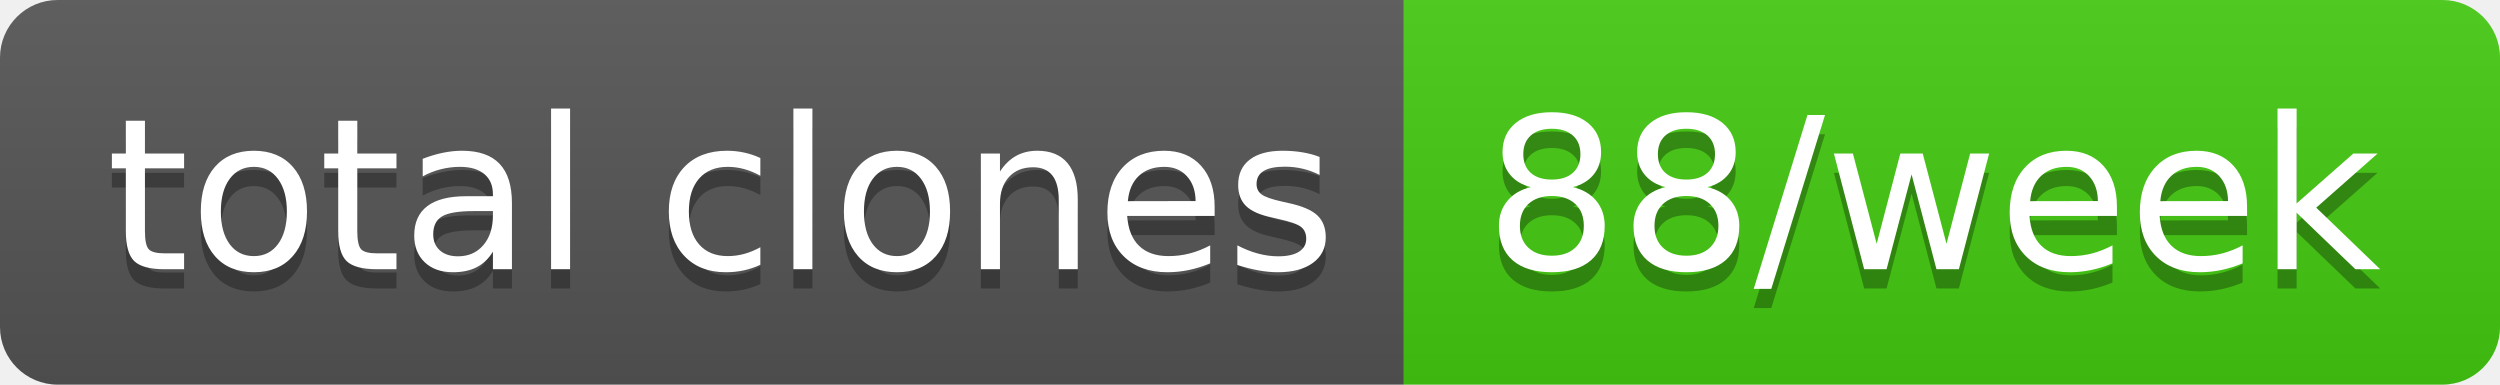
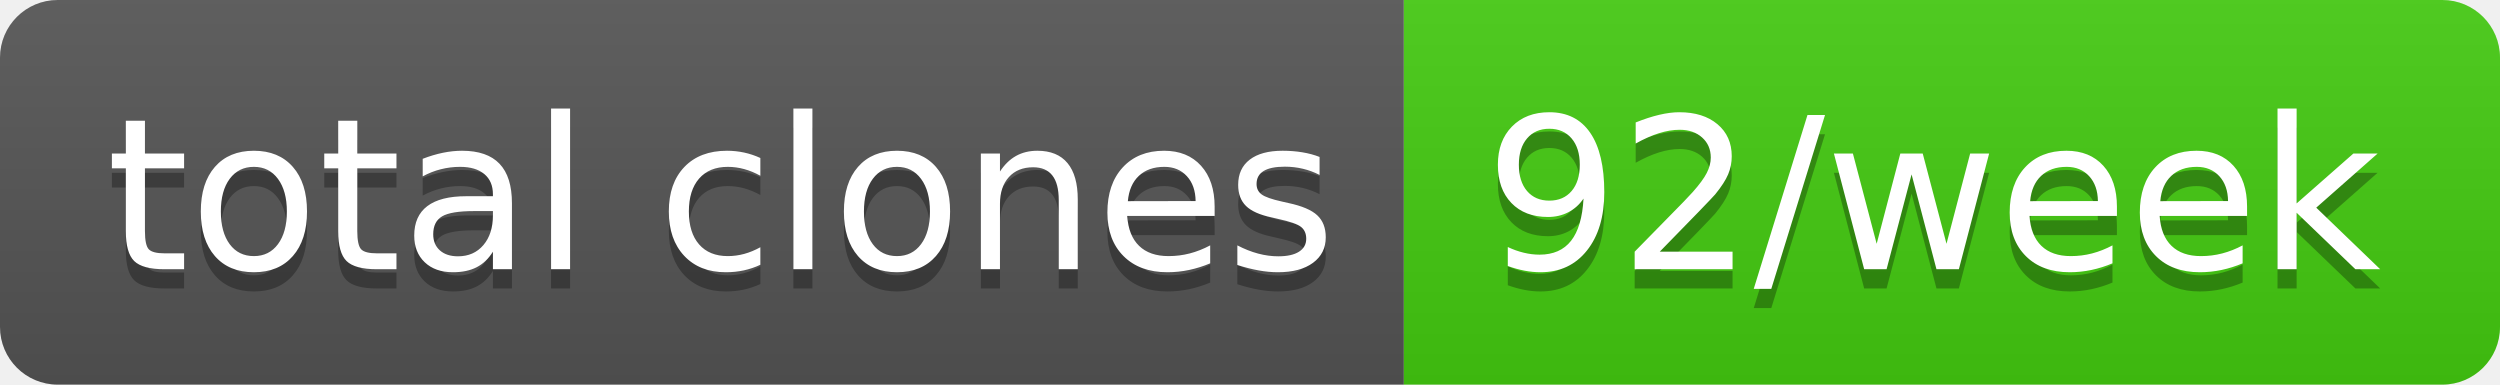
- <svg xmlns="http://www.w3.org/2000/svg" width="130" height="20" role="img" aria-label="total clones: 88/week">
+ <svg xmlns="http://www.w3.org/2000/svg" width="130" height="20" role="img" aria-label="total clones: 92/week">
  <linearGradient id="s" x2="0" y2="100%">
    <stop offset="0" stop-color="#bbb" stop-opacity=".1" />
    <stop offset="1" stop-opacity=".1" />
  </linearGradient>
  <clipPath id="r">
    <rect width="130" height="20" rx="3" fill="#fff" />
  </clipPath>
  <g clip-path="url(#r)">
    <rect width="73" height="20" fill="#555" />
    <rect x="73" width="57" height="20" fill="#4c1" />
    <rect width="130" height="20" fill="url(#s)" />
  </g>
  <g fill="#fff" text-anchor="middle" font-family="Verdana,Geneva,DejaVu Sans,sans-serif" text-rendering="geometricPrecision" font-size="110">
    <text aria-hidden="true" x="375" y="150" fill="#010101" fill-opacity=".3" transform="scale(.1)" textLength="630">total clones</text>
    <text x="375" y="140" transform="scale(.1)" fill="#fff" textLength="630">total clones</text>
-     <text aria-hidden="true" x="1005" y="150" fill="#010101" fill-opacity=".3" transform="scale(.1)" textLength="470">88/week</text>
-     <text x="1005" y="140" transform="scale(.1)" fill="#fff" textLength="470">88/week</text>
+     <text aria-hidden="true" x="1005" y="150" fill="#010101" fill-opacity=".3" transform="scale(.1)" textLength="470">92/week</text>
+     <text x="1005" y="140" transform="scale(.1)" fill="#fff" textLength="470">92/week</text>
  </g>
</svg>
